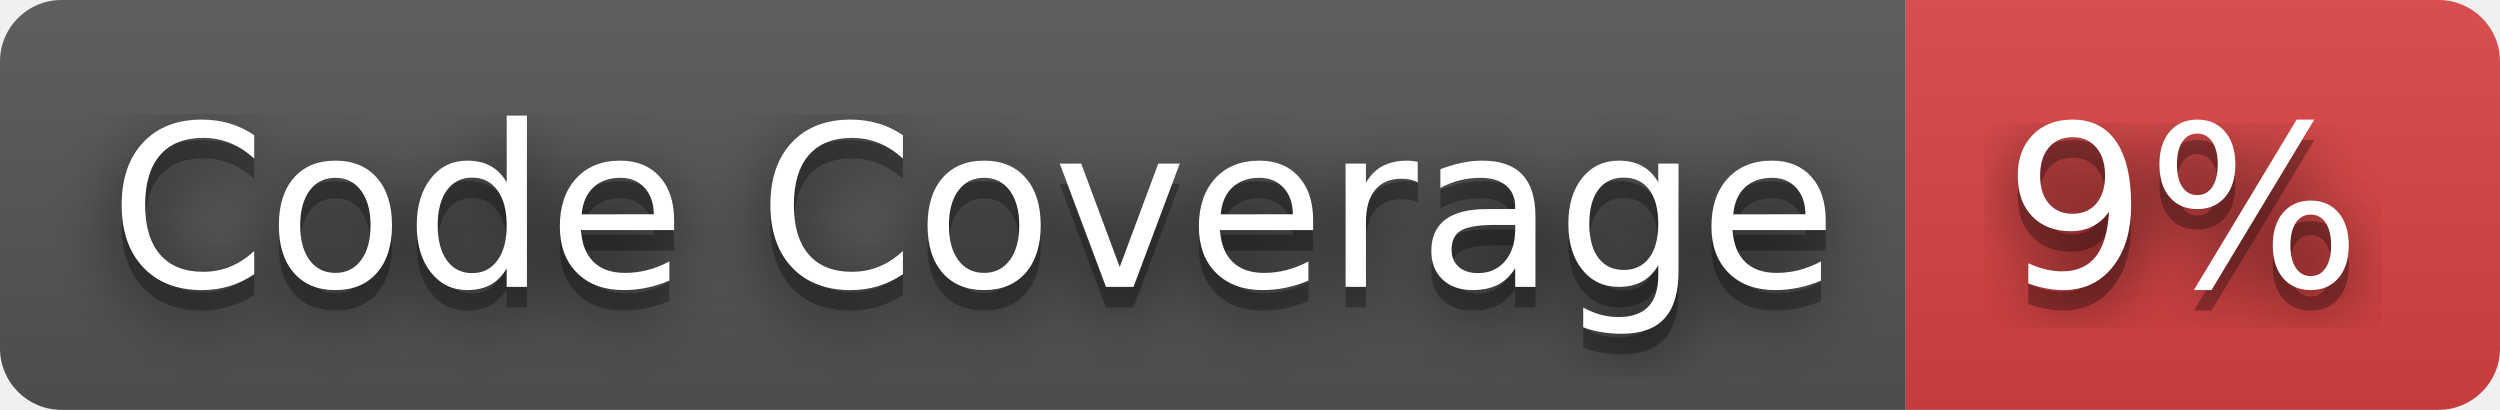
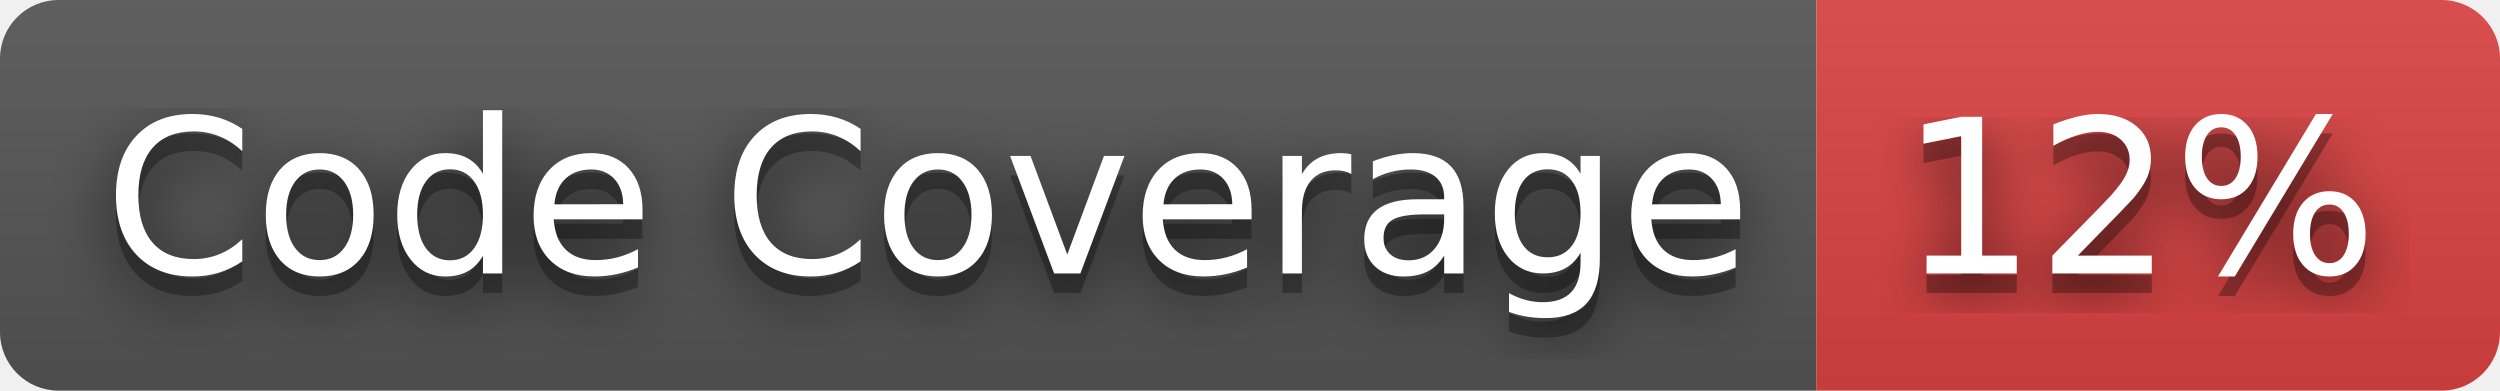
- <svg xmlns="http://www.w3.org/2000/svg" width="122" height="20" role="img" aria-label="Code Coverage: 9%">
+ <svg xmlns="http://www.w3.org/2000/svg" width="128" height="20" role="img" aria-label="Code Coverage: 12%">
  <filter id="blur">
    <feGaussianBlur in="SourceGraphic" stdDeviation="16" />
  </filter>
  <linearGradient id="s" x2="0" y2="100%">
    <stop offset="0" stop-color="#bbb" stop-opacity=".1" />
    <stop offset="1" stop-opacity=".1" />
  </linearGradient>
  <clipPath id="r">
-     <rect width="122" height="20" rx="3" fill="#fff" />
+     <rect width="128" height="20" rx="3" fill="#fff" />
  </clipPath>
  <g clip-path="url(#r)">
    <rect width="93" height="20" fill="#555" />
-     <rect x="93" width="29" height="20" fill="#dd4343" />
-     <rect width="122" height="20" fill="url(#s)" />
+     <rect x="93" width="35" height="20" fill="#dd4343" />
+     <rect width="128" height="20" fill="url(#s)" />
  </g>
  <g fill="#fff" text-anchor="middle" font-family="Verdana,Geneva,DejaVu Sans,sans-serif" text-rendering="geometricPrecision" font-size="110">
    <text aria-hidden="true" x="475" y="150" fill="#010101" fill-opacity=".80" filter="url(#blur)" transform="scale(.1)" textLength="830">Code Coverage</text>
    <text aria-hidden="true" x="475" y="150" fill="#010101" fill-opacity=".3" transform="scale(.1)" textLength="830">Code Coverage</text>
    <text x="475" y="140" transform="scale(.1)" fill="#fff" textLength="830">Code Coverage</text>
-     <text aria-hidden="true" x="1065" y="150" fill="#010101" fill-opacity=".80" filter="url(#blur)" transform="scale(.1)" textLength="190">9%</text>
-     <text aria-hidden="true" x="1065" y="150" fill="#010101" fill-opacity=".3" transform="scale(.1)" textLength="190">9%</text>
-     <text x="1065" y="140" transform="scale(.1)" fill="#fff" textLength="190">9%</text>
+     <text aria-hidden="true" x="1095" y="150" fill="#010101" fill-opacity=".80" filter="url(#blur)" transform="scale(.1)" textLength="250">12%</text>
+     <text aria-hidden="true" x="1095" y="150" fill="#010101" fill-opacity=".3" transform="scale(.1)" textLength="250">12%</text>
+     <text x="1095" y="140" transform="scale(.1)" fill="#fff" textLength="250">12%</text>
  </g>
</svg>
